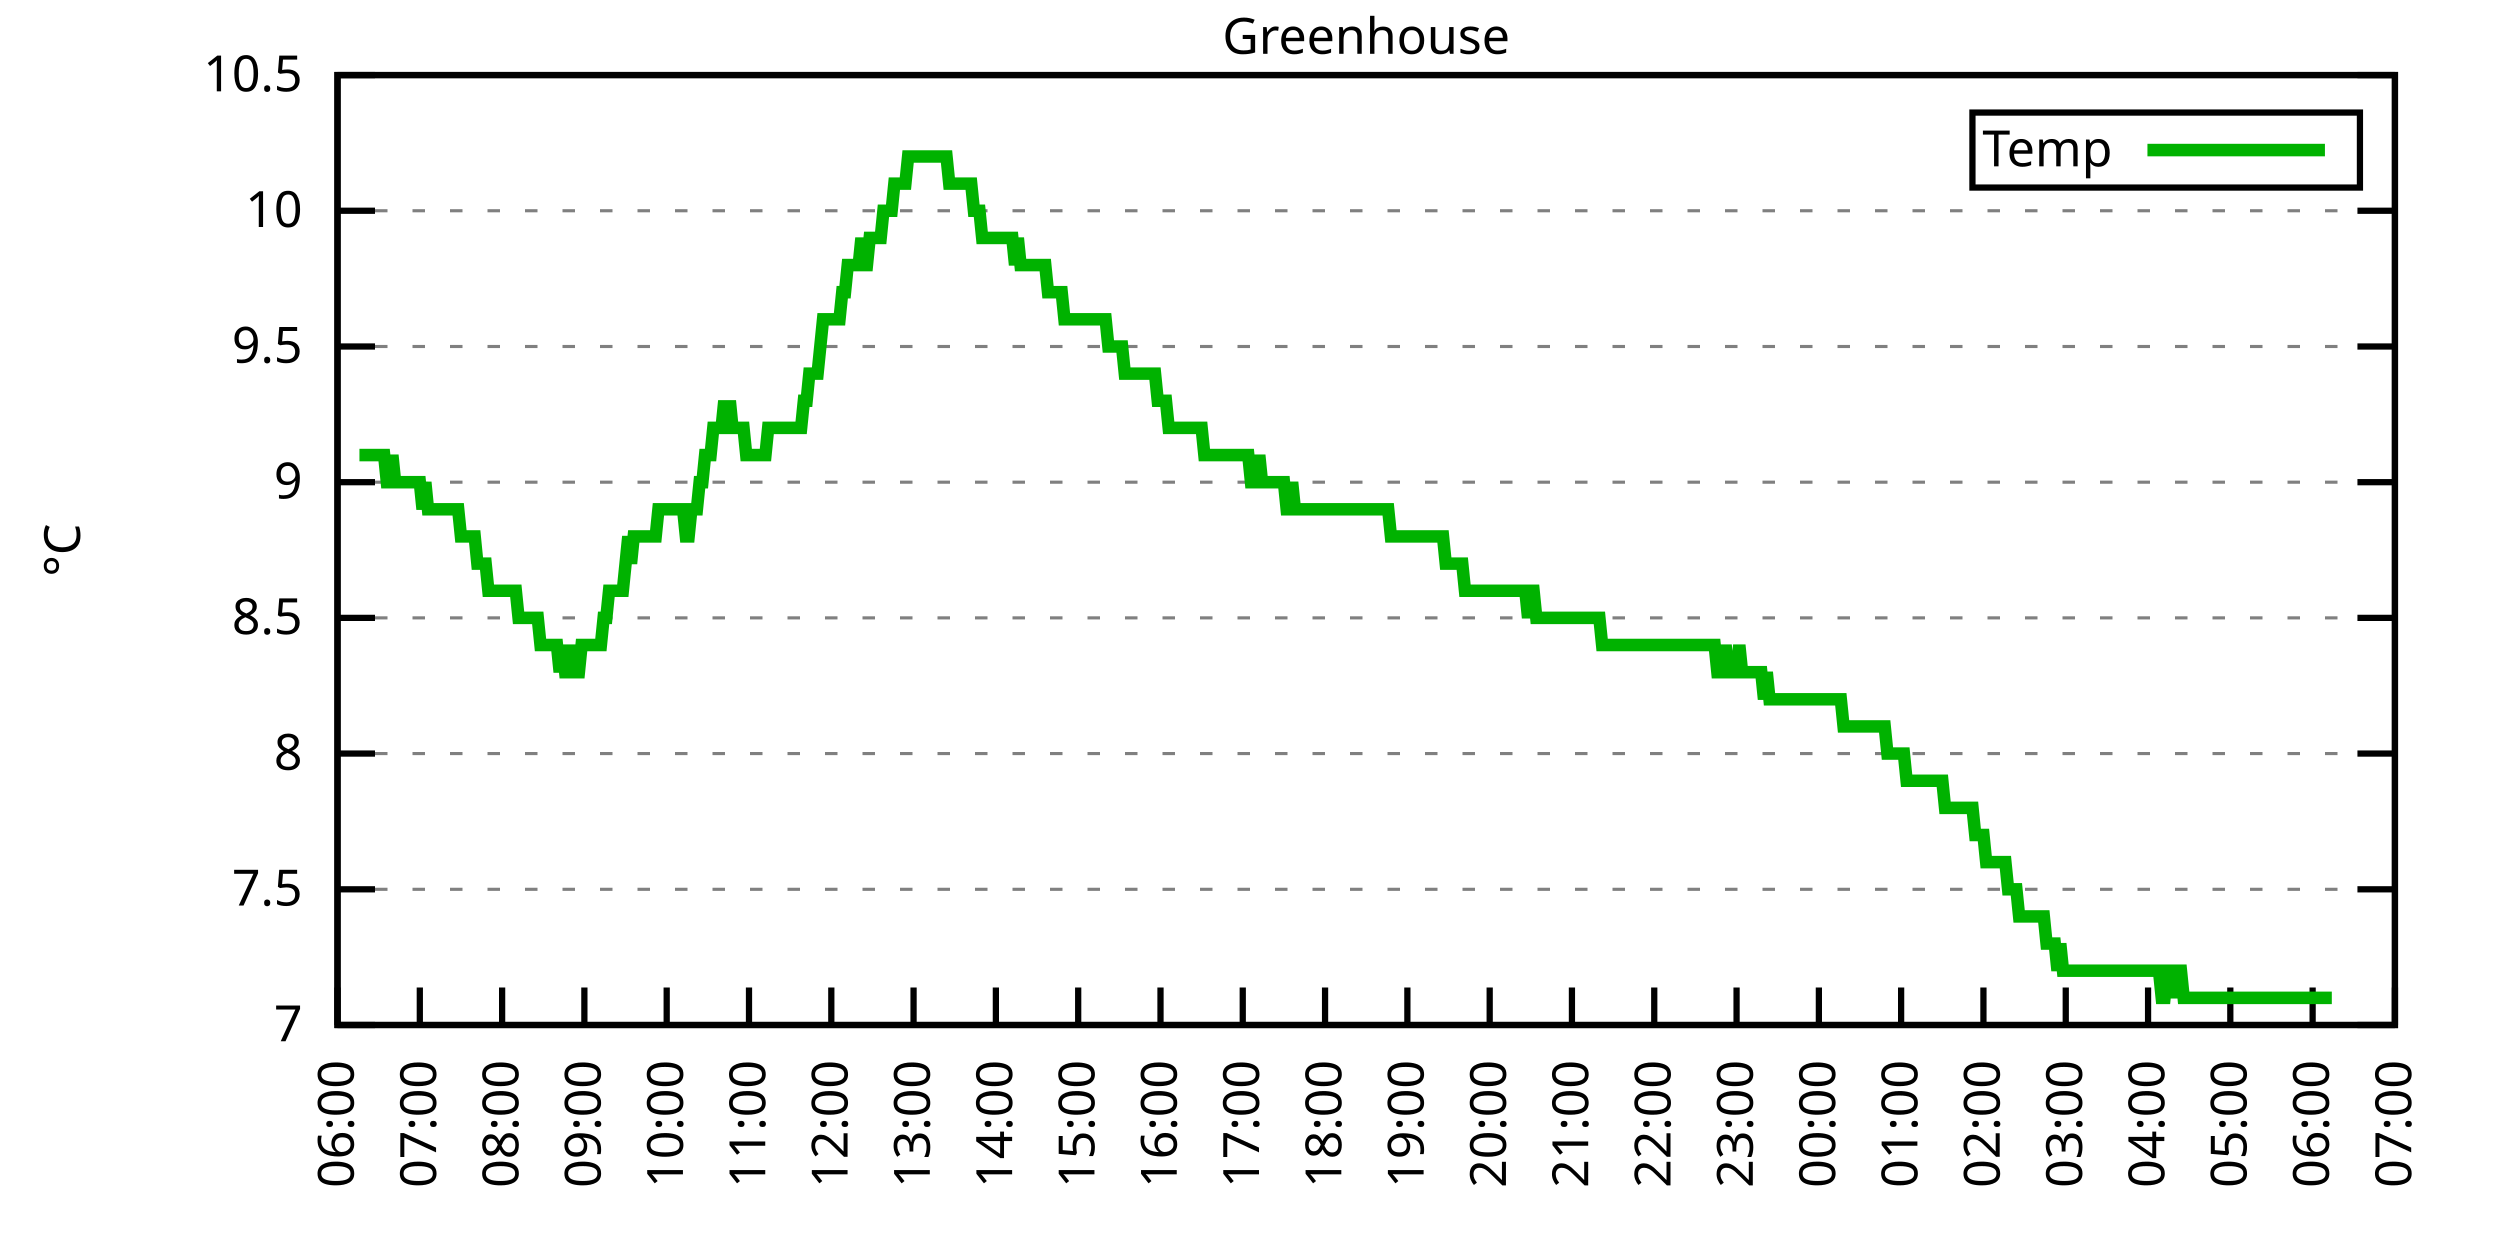
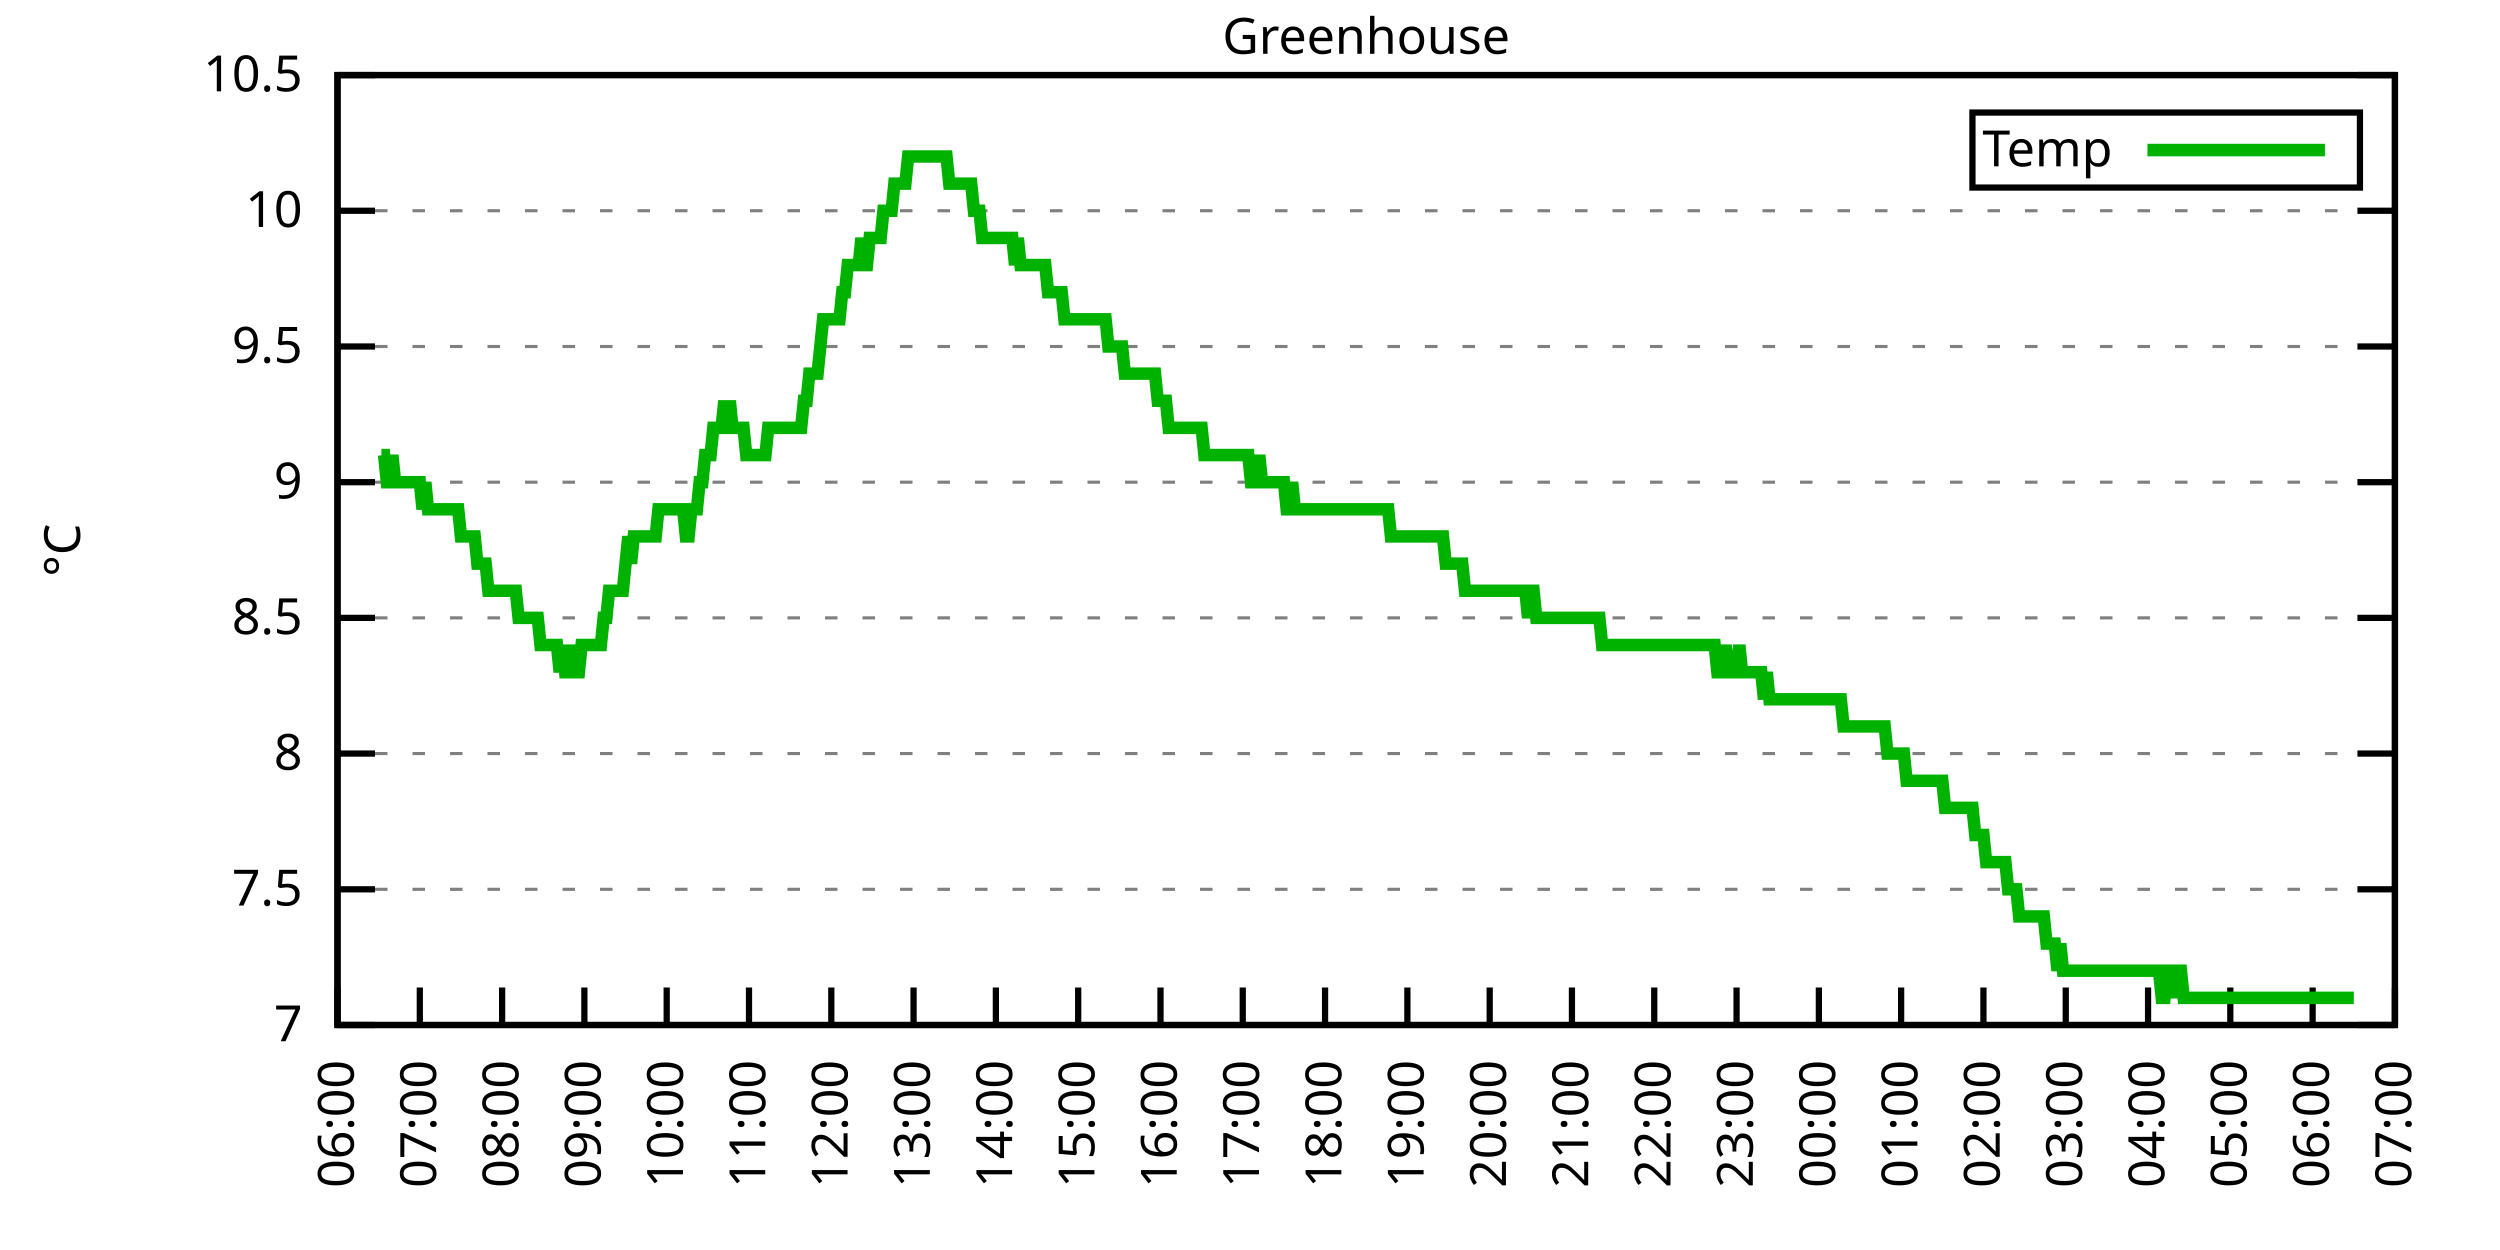
<svg xmlns="http://www.w3.org/2000/svg" xmlns:xlink="http://www.w3.org/1999/xlink" width="400" height="200" viewBox="0 0 400 200">
  <g id="gnuplot_canvas">
    <rect x="0" y="0" width="400" height="200" fill="none" />
    <defs>
      <circle id="gpDot" r="0.5" stroke-width="0.5" stroke="currentColor" />
      <path id="gpPt0" stroke-width="0.333" stroke="currentColor" d="M-1,0 h2 M0,-1 v2" />
      <path id="gpPt1" stroke-width="0.333" stroke="currentColor" d="M-1,-1 L1,1 M1,-1 L-1,1" />
      <path id="gpPt2" stroke-width="0.333" stroke="currentColor" d="M-1,0 L1,0 M0,-1 L0,1 M-1,-1 L1,1 M-1,1 L1,-1" />
      <rect id="gpPt3" stroke-width="0.333" stroke="currentColor" x="-1" y="-1" width="2" height="2" />
      <rect id="gpPt4" stroke-width="0.333" stroke="currentColor" fill="currentColor" x="-1" y="-1" width="2" height="2" />
      <circle id="gpPt5" stroke-width="0.333" stroke="currentColor" cx="0" cy="0" r="1" />
      <use xlink:href="#gpPt5" id="gpPt6" fill="currentColor" stroke="none" />
      <path id="gpPt7" stroke-width="0.333" stroke="currentColor" d="M0,-1.33 L-1.33,0.67 L1.33,0.67 z" />
      <use xlink:href="#gpPt7" id="gpPt8" fill="currentColor" stroke="none" />
      <use xlink:href="#gpPt7" id="gpPt9" stroke="currentColor" transform="rotate(180)" />
      <use xlink:href="#gpPt9" id="gpPt10" fill="currentColor" stroke="none" />
      <use xlink:href="#gpPt3" id="gpPt11" stroke="currentColor" transform="rotate(45)" />
      <use xlink:href="#gpPt11" id="gpPt12" fill="currentColor" stroke="none" />
      <path id="gpPt13" stroke-width="0.333" stroke="currentColor" d="M0,1.330 L1.265,0.411 L0.782,-1.067 L-0.782,-1.076 L-1.265,0.411 z" />
      <use xlink:href="#gpPt13" id="gpPt14" fill="currentColor" stroke="none" />
      <filter id="textbox" filterUnits="objectBoundingBox" x="0" y="0" height="1" width="1">
        <feFlood flood-color="white" flood-opacity="1" result="bgnd" />
        <feComposite in="SourceGraphic" in2="bgnd" operator="atop" />
      </filter>
      <filter id="greybox" filterUnits="objectBoundingBox" x="0" y="0" height="1" width="1">
        <feFlood flood-color="lightgrey" flood-opacity="1" result="grey" />
        <feComposite in="SourceGraphic" in2="grey" operator="atop" />
      </filter>
    </defs>
    <g fill="none" color="white" stroke="currentColor" stroke-width="1.00" stroke-linecap="butt" stroke-linejoin="miter">
</g>
    <g fill="none" color="black" stroke="currentColor" stroke-width="1.00" stroke-linecap="butt" stroke-linejoin="miter">
      <g stroke="none" shape-rendering="crispEdges">
        <polygon fill="rgb(255, 255, 255)" points="54.00,164.00 383.18,164.00 383.18,12.02 54.00,12.02 " />
      </g>
    </g>
    <g fill="none" color="black" stroke="currentColor" stroke-width="1.00" stroke-linecap="butt" stroke-linejoin="miter">
</g>
    <g fill="none" color="black" stroke="black" stroke-width="0.50" stroke-linecap="butt" stroke-linejoin="miter">
</g>
    <g fill="none" color="gray" stroke="currentColor" stroke-width="0.50" stroke-linecap="butt" stroke-linejoin="miter">
      <path stroke="gray" stroke-dasharray="2,4" class="gridline" d="M54.00,164.00 L383.19,164.00  " />
    </g>
    <g fill="none" color="gray" stroke="gray" stroke-width="1.00" stroke-linecap="butt" stroke-linejoin="miter">
</g>
    <g fill="none" color="black" stroke="currentColor" stroke-width="1.00" stroke-linecap="butt" stroke-linejoin="miter">
      <path stroke="black" d="M54.00,164.00 L60.00,164.00 M383.19,164.00 L377.19,164.00  " />
      <g transform="translate(48.40,166.60)" stroke="none" fill="black" font-family="Sans" font-size="8.00" text-anchor="end">
        <text>
          <tspan font-family="Sans"> 7</tspan>
        </text>
      </g>
    </g>
    <g fill="none" color="black" stroke="currentColor" stroke-width="1.00" stroke-linecap="butt" stroke-linejoin="miter">
</g>
    <g fill="none" color="black" stroke="black" stroke-width="0.50" stroke-linecap="butt" stroke-linejoin="miter">
</g>
    <g fill="none" color="gray" stroke="currentColor" stroke-width="0.50" stroke-linecap="butt" stroke-linejoin="miter">
      <path stroke="gray" stroke-dasharray="2,4" class="gridline" d="M54.00,142.29 L383.19,142.29  " />
    </g>
    <g fill="none" color="gray" stroke="gray" stroke-width="1.00" stroke-linecap="butt" stroke-linejoin="miter">
</g>
    <g fill="none" color="black" stroke="currentColor" stroke-width="1.00" stroke-linecap="butt" stroke-linejoin="miter">
      <path stroke="black" d="M54.00,142.29 L60.00,142.29 M383.19,142.29 L377.19,142.29  " />
      <g transform="translate(48.40,144.89)" stroke="none" fill="black" font-family="Sans" font-size="8.00" text-anchor="end">
        <text>
          <tspan font-family="Sans"> 7.5</tspan>
        </text>
      </g>
    </g>
    <g fill="none" color="black" stroke="currentColor" stroke-width="1.00" stroke-linecap="butt" stroke-linejoin="miter">
</g>
    <g fill="none" color="black" stroke="black" stroke-width="0.50" stroke-linecap="butt" stroke-linejoin="miter">
</g>
    <g fill="none" color="gray" stroke="currentColor" stroke-width="0.50" stroke-linecap="butt" stroke-linejoin="miter">
      <path stroke="gray" stroke-dasharray="2,4" class="gridline" d="M54.00,120.57 L383.19,120.57  " />
    </g>
    <g fill="none" color="gray" stroke="gray" stroke-width="1.00" stroke-linecap="butt" stroke-linejoin="miter">
</g>
    <g fill="none" color="black" stroke="currentColor" stroke-width="1.00" stroke-linecap="butt" stroke-linejoin="miter">
      <path stroke="black" d="M54.00,120.57 L60.00,120.57 M383.19,120.57 L377.19,120.57  " />
      <g transform="translate(48.40,123.17)" stroke="none" fill="black" font-family="Sans" font-size="8.00" text-anchor="end">
        <text>
          <tspan font-family="Sans"> 8</tspan>
        </text>
      </g>
    </g>
    <g fill="none" color="black" stroke="currentColor" stroke-width="1.00" stroke-linecap="butt" stroke-linejoin="miter">
</g>
    <g fill="none" color="black" stroke="black" stroke-width="0.50" stroke-linecap="butt" stroke-linejoin="miter">
</g>
    <g fill="none" color="gray" stroke="currentColor" stroke-width="0.50" stroke-linecap="butt" stroke-linejoin="miter">
      <path stroke="gray" stroke-dasharray="2,4" class="gridline" d="M54.00,98.86 L383.19,98.86  " />
    </g>
    <g fill="none" color="gray" stroke="gray" stroke-width="1.00" stroke-linecap="butt" stroke-linejoin="miter">
</g>
    <g fill="none" color="black" stroke="currentColor" stroke-width="1.00" stroke-linecap="butt" stroke-linejoin="miter">
      <path stroke="black" d="M54.00,98.86 L60.00,98.86 M383.19,98.86 L377.19,98.86  " />
      <g transform="translate(48.40,101.46)" stroke="none" fill="black" font-family="Sans" font-size="8.00" text-anchor="end">
        <text>
          <tspan font-family="Sans"> 8.5</tspan>
        </text>
      </g>
    </g>
    <g fill="none" color="black" stroke="currentColor" stroke-width="1.00" stroke-linecap="butt" stroke-linejoin="miter">
</g>
    <g fill="none" color="black" stroke="black" stroke-width="0.50" stroke-linecap="butt" stroke-linejoin="miter">
</g>
    <g fill="none" color="gray" stroke="currentColor" stroke-width="0.50" stroke-linecap="butt" stroke-linejoin="miter">
      <path stroke="gray" stroke-dasharray="2,4" class="gridline" d="M54.00,77.15 L383.19,77.15  " />
    </g>
    <g fill="none" color="gray" stroke="gray" stroke-width="1.00" stroke-linecap="butt" stroke-linejoin="miter">
</g>
    <g fill="none" color="black" stroke="currentColor" stroke-width="1.00" stroke-linecap="butt" stroke-linejoin="miter">
      <path stroke="black" d="M54.00,77.15 L60.00,77.15 M383.19,77.15 L377.19,77.15  " />
      <g transform="translate(48.40,79.75)" stroke="none" fill="black" font-family="Sans" font-size="8.00" text-anchor="end">
        <text>
          <tspan font-family="Sans"> 9</tspan>
        </text>
      </g>
    </g>
    <g fill="none" color="black" stroke="currentColor" stroke-width="1.00" stroke-linecap="butt" stroke-linejoin="miter">
</g>
    <g fill="none" color="black" stroke="black" stroke-width="0.50" stroke-linecap="butt" stroke-linejoin="miter">
</g>
    <g fill="none" color="gray" stroke="currentColor" stroke-width="0.50" stroke-linecap="butt" stroke-linejoin="miter">
      <path stroke="gray" stroke-dasharray="2,4" class="gridline" d="M54.00,55.44 L383.19,55.44  " />
    </g>
    <g fill="none" color="gray" stroke="gray" stroke-width="1.00" stroke-linecap="butt" stroke-linejoin="miter">
</g>
    <g fill="none" color="black" stroke="currentColor" stroke-width="1.00" stroke-linecap="butt" stroke-linejoin="miter">
      <path stroke="black" d="M54.00,55.44 L60.00,55.44 M383.19,55.44 L377.19,55.44  " />
      <g transform="translate(48.40,58.04)" stroke="none" fill="black" font-family="Sans" font-size="8.00" text-anchor="end">
        <text>
          <tspan font-family="Sans"> 9.5</tspan>
        </text>
      </g>
    </g>
    <g fill="none" color="black" stroke="currentColor" stroke-width="1.00" stroke-linecap="butt" stroke-linejoin="miter">
</g>
    <g fill="none" color="black" stroke="black" stroke-width="0.50" stroke-linecap="butt" stroke-linejoin="miter">
</g>
    <g fill="none" color="gray" stroke="currentColor" stroke-width="0.50" stroke-linecap="butt" stroke-linejoin="miter">
      <path stroke="gray" stroke-dasharray="2,4" class="gridline" d="M54.00,33.72 L383.19,33.72  " />
    </g>
    <g fill="none" color="gray" stroke="gray" stroke-width="1.00" stroke-linecap="butt" stroke-linejoin="miter">
</g>
    <g fill="none" color="black" stroke="currentColor" stroke-width="1.00" stroke-linecap="butt" stroke-linejoin="miter">
      <path stroke="black" d="M54.00,33.72 L60.00,33.72 M383.19,33.72 L377.19,33.72  " />
      <g transform="translate(48.40,36.32)" stroke="none" fill="black" font-family="Sans" font-size="8.00" text-anchor="end">
        <text>
          <tspan font-family="Sans"> 10</tspan>
        </text>
      </g>
    </g>
    <g fill="none" color="black" stroke="currentColor" stroke-width="1.00" stroke-linecap="butt" stroke-linejoin="miter">
</g>
    <g fill="none" color="black" stroke="black" stroke-width="0.50" stroke-linecap="butt" stroke-linejoin="miter">
</g>
    <g fill="none" color="gray" stroke="currentColor" stroke-width="0.50" stroke-linecap="butt" stroke-linejoin="miter">
      <path stroke="gray" stroke-dasharray="2,4" class="gridline" d="M54.00,12.01 L383.19,12.01  " />
    </g>
    <g fill="none" color="gray" stroke="gray" stroke-width="1.00" stroke-linecap="butt" stroke-linejoin="miter">
</g>
    <g fill="none" color="black" stroke="currentColor" stroke-width="1.00" stroke-linecap="butt" stroke-linejoin="miter">
      <path stroke="black" d="M54.00,12.01 L60.00,12.01 M383.19,12.01 L377.19,12.01  " />
      <g transform="translate(48.40,14.61)" stroke="none" fill="black" font-family="Sans" font-size="8.00" text-anchor="end">
        <text>
          <tspan font-family="Sans"> 10.5</tspan>
        </text>
      </g>
    </g>
    <g fill="none" color="black" stroke="currentColor" stroke-width="1.00" stroke-linecap="butt" stroke-linejoin="miter">
      <path stroke="black" d="M54.00,164.00 L54.00,158.00  " />
      <g transform="translate(56.60,169.60) rotate(270.00)" stroke="none" fill="black" font-family="Sans" font-size="8.00" text-anchor="end">
        <text>
          <tspan font-family="Sans">06:00</tspan>
        </text>
      </g>
    </g>
    <g fill="none" color="black" stroke="currentColor" stroke-width="1.00" stroke-linecap="butt" stroke-linejoin="miter">
      <path stroke="black" d="M67.17,164.00 L67.17,158.00  " />
      <g transform="translate(69.77,169.60) rotate(270.00)" stroke="none" fill="black" font-family="Sans" font-size="8.00" text-anchor="end">
        <text>
          <tspan font-family="Sans">07:00</tspan>
        </text>
      </g>
    </g>
    <g fill="none" color="black" stroke="currentColor" stroke-width="1.00" stroke-linecap="butt" stroke-linejoin="miter">
      <path stroke="black" d="M80.34,164.00 L80.34,158.00  " />
      <g transform="translate(82.94,169.60) rotate(270.00)" stroke="none" fill="black" font-family="Sans" font-size="8.00" text-anchor="end">
        <text>
          <tspan font-family="Sans">08:00</tspan>
        </text>
      </g>
    </g>
    <g fill="none" color="black" stroke="currentColor" stroke-width="1.00" stroke-linecap="butt" stroke-linejoin="miter">
      <path stroke="black" d="M93.50,164.00 L93.50,158.00  " />
      <g transform="translate(96.10,169.60) rotate(270.00)" stroke="none" fill="black" font-family="Sans" font-size="8.00" text-anchor="end">
        <text>
          <tspan font-family="Sans">09:00</tspan>
        </text>
      </g>
    </g>
    <g fill="none" color="black" stroke="currentColor" stroke-width="1.00" stroke-linecap="butt" stroke-linejoin="miter">
      <path stroke="black" d="M106.67,164.00 L106.67,158.00  " />
      <g transform="translate(109.27,169.60) rotate(270.00)" stroke="none" fill="black" font-family="Sans" font-size="8.00" text-anchor="end">
        <text>
          <tspan font-family="Sans">10:00</tspan>
        </text>
      </g>
    </g>
    <g fill="none" color="black" stroke="currentColor" stroke-width="1.00" stroke-linecap="butt" stroke-linejoin="miter">
      <path stroke="black" d="M119.84,164.00 L119.84,158.00  " />
      <g transform="translate(122.44,169.60) rotate(270.00)" stroke="none" fill="black" font-family="Sans" font-size="8.00" text-anchor="end">
        <text>
          <tspan font-family="Sans">11:00</tspan>
        </text>
      </g>
    </g>
    <g fill="none" color="black" stroke="currentColor" stroke-width="1.00" stroke-linecap="butt" stroke-linejoin="miter">
      <path stroke="black" d="M133.01,164.00 L133.01,158.00  " />
      <g transform="translate(135.61,169.60) rotate(270.00)" stroke="none" fill="black" font-family="Sans" font-size="8.00" text-anchor="end">
        <text>
          <tspan font-family="Sans">12:00</tspan>
        </text>
      </g>
    </g>
    <g fill="none" color="black" stroke="currentColor" stroke-width="1.00" stroke-linecap="butt" stroke-linejoin="miter">
      <path stroke="black" d="M146.17,164.00 L146.17,158.00  " />
      <g transform="translate(148.77,169.60) rotate(270.00)" stroke="none" fill="black" font-family="Sans" font-size="8.00" text-anchor="end">
        <text>
          <tspan font-family="Sans">13:00</tspan>
        </text>
      </g>
    </g>
    <g fill="none" color="black" stroke="currentColor" stroke-width="1.00" stroke-linecap="butt" stroke-linejoin="miter">
      <path stroke="black" d="M159.34,164.00 L159.34,158.00  " />
      <g transform="translate(161.94,169.60) rotate(270.00)" stroke="none" fill="black" font-family="Sans" font-size="8.00" text-anchor="end">
        <text>
          <tspan font-family="Sans">14:00</tspan>
        </text>
      </g>
    </g>
    <g fill="none" color="black" stroke="currentColor" stroke-width="1.00" stroke-linecap="butt" stroke-linejoin="miter">
      <path stroke="black" d="M172.51,164.00 L172.51,158.00  " />
      <g transform="translate(175.11,169.60) rotate(270.00)" stroke="none" fill="black" font-family="Sans" font-size="8.00" text-anchor="end">
        <text>
          <tspan font-family="Sans">15:00</tspan>
        </text>
      </g>
    </g>
    <g fill="none" color="black" stroke="currentColor" stroke-width="1.00" stroke-linecap="butt" stroke-linejoin="miter">
      <path stroke="black" d="M185.68,164.00 L185.68,158.00  " />
      <g transform="translate(188.28,169.60) rotate(270.00)" stroke="none" fill="black" font-family="Sans" font-size="8.00" text-anchor="end">
        <text>
          <tspan font-family="Sans">16:00</tspan>
        </text>
      </g>
    </g>
    <g fill="none" color="black" stroke="currentColor" stroke-width="1.00" stroke-linecap="butt" stroke-linejoin="miter">
      <path stroke="black" d="M198.84,164.00 L198.84,158.00  " />
      <g transform="translate(201.44,169.60) rotate(270.00)" stroke="none" fill="black" font-family="Sans" font-size="8.00" text-anchor="end">
        <text>
          <tspan font-family="Sans">17:00</tspan>
        </text>
      </g>
    </g>
    <g fill="none" color="black" stroke="currentColor" stroke-width="1.00" stroke-linecap="butt" stroke-linejoin="miter">
      <path stroke="black" d="M212.01,164.00 L212.01,158.00  " />
      <g transform="translate(214.61,169.60) rotate(270.00)" stroke="none" fill="black" font-family="Sans" font-size="8.00" text-anchor="end">
        <text>
          <tspan font-family="Sans">18:00</tspan>
        </text>
      </g>
    </g>
    <g fill="none" color="black" stroke="currentColor" stroke-width="1.00" stroke-linecap="butt" stroke-linejoin="miter">
      <path stroke="black" d="M225.18,164.00 L225.18,158.00  " />
      <g transform="translate(227.78,169.60) rotate(270.00)" stroke="none" fill="black" font-family="Sans" font-size="8.00" text-anchor="end">
        <text>
          <tspan font-family="Sans">19:00</tspan>
        </text>
      </g>
    </g>
    <g fill="none" color="black" stroke="currentColor" stroke-width="1.00" stroke-linecap="butt" stroke-linejoin="miter">
      <path stroke="black" d="M238.35,164.00 L238.35,158.00  " />
      <g transform="translate(240.95,169.60) rotate(270.00)" stroke="none" fill="black" font-family="Sans" font-size="8.00" text-anchor="end">
        <text>
          <tspan font-family="Sans">20:00</tspan>
        </text>
      </g>
    </g>
    <g fill="none" color="black" stroke="currentColor" stroke-width="1.00" stroke-linecap="butt" stroke-linejoin="miter">
      <path stroke="black" d="M251.51,164.00 L251.51,158.00  " />
      <g transform="translate(254.11,169.60) rotate(270.00)" stroke="none" fill="black" font-family="Sans" font-size="8.00" text-anchor="end">
        <text>
          <tspan font-family="Sans">21:00</tspan>
        </text>
      </g>
    </g>
    <g fill="none" color="black" stroke="currentColor" stroke-width="1.00" stroke-linecap="butt" stroke-linejoin="miter">
      <path stroke="black" d="M264.68,164.00 L264.68,158.00  " />
      <g transform="translate(267.28,169.60) rotate(270.00)" stroke="none" fill="black" font-family="Sans" font-size="8.00" text-anchor="end">
        <text>
          <tspan font-family="Sans">22:00</tspan>
        </text>
      </g>
    </g>
    <g fill="none" color="black" stroke="currentColor" stroke-width="1.00" stroke-linecap="butt" stroke-linejoin="miter">
      <path stroke="black" d="M277.85,164.00 L277.85,158.00  " />
      <g transform="translate(280.45,169.60) rotate(270.00)" stroke="none" fill="black" font-family="Sans" font-size="8.00" text-anchor="end">
        <text>
          <tspan font-family="Sans">23:00</tspan>
        </text>
      </g>
    </g>
    <g fill="none" color="black" stroke="currentColor" stroke-width="1.00" stroke-linecap="butt" stroke-linejoin="miter">
      <path stroke="black" d="M291.02,164.00 L291.02,158.00  " />
      <g transform="translate(293.62,169.60) rotate(270.00)" stroke="none" fill="black" font-family="Sans" font-size="8.00" text-anchor="end">
        <text>
          <tspan font-family="Sans">00:00</tspan>
        </text>
      </g>
    </g>
    <g fill="none" color="black" stroke="currentColor" stroke-width="1.00" stroke-linecap="butt" stroke-linejoin="miter">
      <path stroke="black" d="M304.18,164.00 L304.18,158.00  " />
      <g transform="translate(306.78,169.60) rotate(270.00)" stroke="none" fill="black" font-family="Sans" font-size="8.00" text-anchor="end">
        <text>
          <tspan font-family="Sans">01:00</tspan>
        </text>
      </g>
    </g>
    <g fill="none" color="black" stroke="currentColor" stroke-width="1.00" stroke-linecap="butt" stroke-linejoin="miter">
      <path stroke="black" d="M317.35,164.00 L317.35,158.00  " />
      <g transform="translate(319.95,169.60) rotate(270.00)" stroke="none" fill="black" font-family="Sans" font-size="8.00" text-anchor="end">
        <text>
          <tspan font-family="Sans">02:00</tspan>
        </text>
      </g>
    </g>
    <g fill="none" color="black" stroke="currentColor" stroke-width="1.00" stroke-linecap="butt" stroke-linejoin="miter">
      <path stroke="black" d="M330.52,164.00 L330.52,158.00  " />
      <g transform="translate(333.12,169.60) rotate(270.00)" stroke="none" fill="black" font-family="Sans" font-size="8.00" text-anchor="end">
        <text>
          <tspan font-family="Sans">03:00</tspan>
        </text>
      </g>
    </g>
    <g fill="none" color="black" stroke="currentColor" stroke-width="1.00" stroke-linecap="butt" stroke-linejoin="miter">
      <path stroke="black" d="M343.69,164.00 L343.69,158.00  " />
      <g transform="translate(346.29,169.60) rotate(270.00)" stroke="none" fill="black" font-family="Sans" font-size="8.00" text-anchor="end">
        <text>
          <tspan font-family="Sans">04:00</tspan>
        </text>
      </g>
    </g>
    <g fill="none" color="black" stroke="currentColor" stroke-width="1.00" stroke-linecap="butt" stroke-linejoin="miter">
      <path stroke="black" d="M356.85,164.00 L356.85,158.00  " />
      <g transform="translate(359.45,169.60) rotate(270.00)" stroke="none" fill="black" font-family="Sans" font-size="8.00" text-anchor="end">
        <text>
          <tspan font-family="Sans">05:00</tspan>
        </text>
      </g>
    </g>
    <g fill="none" color="black" stroke="currentColor" stroke-width="1.00" stroke-linecap="butt" stroke-linejoin="miter">
      <path stroke="black" d="M370.02,164.00 L370.02,158.00  " />
      <g transform="translate(372.62,169.60) rotate(270.00)" stroke="none" fill="black" font-family="Sans" font-size="8.00" text-anchor="end">
        <text>
          <tspan font-family="Sans">06:00</tspan>
        </text>
      </g>
    </g>
    <g fill="none" color="black" stroke="currentColor" stroke-width="1.00" stroke-linecap="butt" stroke-linejoin="miter">
      <path stroke="black" d="M383.19,164.00 L383.19,158.00  " />
      <g transform="translate(385.79,169.60) rotate(270.00)" stroke="none" fill="black" font-family="Sans" font-size="8.00" text-anchor="end">
        <text>
          <tspan font-family="Sans">07:00</tspan>
        </text>
      </g>
    </g>
    <g fill="none" color="black" stroke="currentColor" stroke-width="1.00" stroke-linecap="butt" stroke-linejoin="miter">
</g>
    <g fill="none" color="black" stroke="currentColor" stroke-width="1.00" stroke-linecap="butt" stroke-linejoin="miter">
      <path stroke="black" d="M54.00,12.01 L54.00,164.00 L383.19,164.00 L383.19,12.01 L54.00,12.01 Z  " />
    </g>
    <g fill="none" color="black" stroke="currentColor" stroke-width="1.00" stroke-linecap="butt" stroke-linejoin="miter">
</g>
    <g fill="none" color="black" stroke="currentColor" stroke-width="1.00" stroke-linecap="butt" stroke-linejoin="miter">
      <path stroke="black" d="M315.59,30.01 L315.59,18.01 L377.59,18.01 L377.59,30.01 L315.59,30.01 Z  " />
    </g>
    <g id="Greenhouse_plot_1">
      <g fill="none" color="white" stroke="black" stroke-width="2.00" stroke-linecap="butt" stroke-linejoin="miter">
</g>
      <g fill="none" color="black" stroke="currentColor" stroke-width="2.00" stroke-linecap="butt" stroke-linejoin="miter">
        <g transform="translate(337.99,26.61)" stroke="none" fill="black" font-family="Sans" font-size="8.00" text-anchor="end">
          <text>
            <tspan font-family="Sans">Temp</tspan>
          </text>
        </g>
      </g>
      <g fill="none" color="black" stroke="currentColor" stroke-width="2.00" stroke-linecap="butt" stroke-linejoin="miter">
-         <path stroke="rgb(  0, 178,   0)" d="M343.59,24.01 L371.99,24.01 M57.51,72.81 L57.95,72.81 L58.39,72.81 L58.83,72.81 L59.27,72.81 L59.71,72.81   L60.14,72.81 L60.58,72.81 L61.02,72.81 L61.46,72.81 L61.90,77.15 L62.34,77.15 L62.78,72.81 L63.22,77.15   L63.66,77.15 L64.10,77.15 L64.53,77.15 L64.97,77.15 L65.41,77.15 L65.85,77.15 L66.29,77.15 L66.73,77.15   L67.17,77.15 L67.61,81.49 L68.05,77.15 L68.48,81.49 L68.92,81.49 L69.36,81.49 L69.80,81.49 L70.24,81.49   L70.68,81.49 L71.12,81.49 L71.56,81.49 L72.00,81.49 L72.43,81.49 L72.87,81.49 L73.31,81.49 L73.75,85.83   L74.19,85.83 L74.63,85.83 L75.07,85.83 L75.51,85.83 L75.95,85.83 L76.38,90.18 L76.82,90.18 L77.26,90.18   L77.70,90.18 L78.14,94.52 L78.58,94.52 L79.02,94.52 L79.46,94.52 L79.90,94.52 L80.34,94.52 L80.77,94.52   L81.21,94.52 L81.65,94.52 L82.09,94.52 L82.53,94.52 L82.97,98.86 L83.41,98.86 L83.85,98.86 L84.29,98.86   L84.72,98.86 L85.16,98.86 L85.60,98.86 L86.04,98.86 L86.48,103.20 L86.92,103.20 L87.36,103.20 L87.80,103.20   L88.24,103.20 L88.67,103.20 L89.11,103.20 L89.55,107.55 L89.99,103.20 L90.43,107.55 L90.87,107.55 L91.31,103.20   L91.75,107.55 L92.19,107.55 L92.62,107.55 L93.06,103.20 L93.50,103.20 L93.94,103.20 L94.38,103.20 L94.82,103.20   L95.26,103.20 L95.70,103.20 L96.14,103.20 L96.58,98.86 L97.01,98.86 L97.45,94.52 L97.89,94.52 L98.33,94.52   L98.77,94.52 L99.21,94.52 L99.65,94.52 L100.09,90.18 L100.53,85.83 L100.96,90.18 L101.40,85.83 L101.84,85.83   L102.28,85.83 L102.72,85.83 L103.16,85.83 L103.60,85.83 L104.04,85.83 L104.48,85.83 L104.91,85.83 L105.35,81.49   L105.79,81.49 L106.23,81.49 L106.67,81.49 L107.11,81.49 L107.55,81.49 L107.99,81.49 L108.43,81.49 L108.87,81.49   L109.30,81.49 L109.74,85.83 L110.18,85.83 L110.62,81.49 L111.06,81.49 L111.50,81.49 L111.94,77.15 L112.38,77.15   L112.82,72.81 L113.25,72.81 L113.69,72.81 L114.13,68.46 L114.57,68.46 L115.01,68.46 L115.45,68.46 L115.89,64.12   L116.33,68.46 L116.77,64.12 L117.20,68.46 L117.64,68.46 L118.08,68.46 L118.52,68.46 L118.96,68.46 L119.40,72.81   L119.84,72.81 L120.28,72.81 L120.72,72.81 L121.15,72.81 L121.59,72.81 L122.03,72.81 L122.47,72.81 L122.91,68.46   L123.35,68.46 L123.79,68.46 L124.23,68.46 L124.67,68.46 L125.11,68.46 L125.54,68.46 L125.98,68.46 L126.42,68.46   L126.86,68.46 L127.30,68.46 L127.74,68.46 L128.18,68.46 L128.62,64.12 L129.06,64.12 L129.49,59.78 L129.93,59.78   L130.37,59.78 L130.81,59.78 L131.25,55.44 L131.69,51.09 L132.13,51.09 L132.57,51.09 L133.01,51.09 L133.44,51.09   L133.88,51.09 L134.32,51.09 L134.76,46.75 L135.20,46.75 L135.64,42.41 L136.08,42.41 L136.52,42.41 L136.96,42.41   L137.39,42.41 L137.83,38.07 L138.27,42.41 L138.71,42.41 L139.15,38.07 L139.59,38.07 L140.03,38.07 L140.47,38.07   L140.91,38.07 L141.35,33.72 L141.78,33.72 L142.22,33.72 L142.66,33.72 L143.10,29.38 L143.54,29.38 L143.98,29.38   L144.42,29.38 L144.86,29.38 L145.30,25.04 L145.73,25.04 L146.17,25.04 L146.61,25.04 L147.05,25.04 L147.49,25.04   L147.93,25.04 L148.37,25.04 L148.81,25.04 L149.25,25.04 L149.68,25.04 L150.12,25.04 L150.56,25.04 L151.00,25.04   L151.44,25.04 L151.88,29.38 L152.32,29.38 L152.76,29.38 L153.20,29.38 L153.63,29.38 L154.07,29.38 L154.51,29.38   L154.95,29.38 L155.39,29.38 L155.83,33.72 L156.27,33.72 L156.71,33.72 L157.15,38.07 L157.59,38.07 L158.02,38.07   L158.46,38.07 L158.90,38.07 L159.34,38.07 L159.78,38.07 L160.22,38.07 L160.66,38.07 L161.10,38.07 L161.54,38.07   L161.97,38.07 L162.41,42.41 L162.85,38.07 L163.29,42.41 L163.73,42.41 L164.17,42.41 L164.61,42.41 L165.05,42.41   L165.49,42.41 L165.92,42.41 L166.36,42.41 L166.80,42.41 L167.24,42.41 L167.68,46.75 L168.12,46.75 L168.56,46.75   L169.00,46.75 L169.44,46.75 L169.87,46.75 L170.31,51.09 L170.75,51.09 L171.19,51.09 L171.63,51.09 L172.07,51.09   L172.51,51.09 L172.95,51.09 L173.39,51.09 L173.83,51.09 L174.26,51.09 L174.70,51.09 L175.14,51.09 L175.58,51.09   L176.02,51.09 L176.46,51.09 L176.90,51.09 L177.34,55.44 L177.78,55.44 L178.21,55.44 L178.65,55.44 L179.09,55.44   L179.53,55.44 L179.97,59.78 L180.41,59.78 L180.85,59.78 L181.29,59.78 L181.73,59.78 L182.16,59.78 L182.60,59.78   L183.04,59.78 L183.48,59.78 L183.92,59.78 L184.36,59.78 L184.80,59.78 L185.24,64.12 L185.68,64.12 L186.11,64.12   L186.55,64.12 L186.99,68.46 L187.43,68.46 L187.87,68.46 L188.31,68.46 L188.75,68.46 L189.19,68.46 L189.63,68.46   L190.07,68.46 L190.50,68.46 L190.94,68.46 L191.38,68.46 L191.82,68.46 L192.26,68.46 L192.70,72.81 L193.14,72.81   L193.58,72.81 L194.02,72.81 L194.45,72.81 L194.89,72.81 L195.33,72.81 L195.77,72.81 L196.21,72.81 L196.65,72.81   L197.09,72.81 L197.53,72.81 L197.97,72.81 L198.40,72.81 L198.84,72.81 L199.28,72.81 L199.72,72.81 L200.16,77.15   L200.60,77.15 L201.04,77.15 L201.48,72.81 L201.92,77.15 L202.35,77.15 L202.79,77.15 L203.23,77.15 L203.67,77.15   L204.11,77.15 L204.55,77.15 L204.99,77.15 L205.43,77.15 L205.87,81.49 L206.31,81.49 L206.74,77.15 L207.18,81.49   L207.62,81.49 L208.06,81.49 L208.50,81.49 L208.94,81.49 L209.38,81.49 L209.82,81.49 L210.26,81.49 L210.69,81.49   L211.13,81.49 L211.57,81.49 L212.01,81.49 L212.45,81.49 L212.89,81.49 L213.33,81.49 L213.77,81.49 L214.21,81.49   L214.64,81.49 L215.08,81.49 L215.52,81.49 L215.96,81.49 L216.40,81.49 L216.84,81.49 L217.28,81.49 L217.72,81.49   L218.16,81.49 L218.60,81.49 L219.03,81.49 L219.47,81.49 L219.91,81.49 L220.35,81.49 L220.79,81.49 L221.23,81.49   L221.67,81.49 L222.11,81.49 L222.55,85.83 L222.98,85.83 L223.42,85.83 L223.86,85.83 L224.30,85.83 L224.74,85.83   L225.18,85.83 L225.62,85.83 L226.06,85.83 L226.50,85.83 L226.93,85.83 L227.37,85.83 L227.81,85.83 L228.25,85.83   L228.69,85.83 L229.13,85.83 L229.57,85.83 L230.01,85.83 L230.45,85.83 L230.88,85.83 L231.32,90.18 L231.76,90.18   L232.20,90.18 L232.64,90.18 L233.08,90.18 L233.52,90.18 L233.96,90.18 L234.40,94.52 L234.84,94.52 L235.27,94.52   L235.71,94.52 L236.15,94.52 L236.59,94.52 L237.03,94.52 L237.47,94.52 L237.91,94.52 L238.35,94.52 L238.79,94.52   L239.22,94.52 L239.66,94.52 L240.10,94.52 L240.54,94.52 L240.98,94.52 L241.42,94.52 L241.86,94.52 L242.30,94.52   L242.74,94.52 L243.17,94.52 L243.61,94.52 L244.05,94.52 L244.49,98.86 L244.93,94.52 L245.37,94.52 L245.81,98.86   L246.25,98.86 L246.69,98.86 L247.12,98.86 L247.56,98.86 L248.00,98.86 L248.44,98.86 L248.88,98.86 L249.32,98.86   L249.76,98.86 L250.20,98.86 L250.64,98.86 L251.08,98.86 L251.51,98.86 L251.95,98.86 L252.39,98.86 L252.83,98.86   L253.27,98.86 L253.71,98.86 L254.15,98.86 L254.59,98.86 L255.03,98.86 L255.46,98.86 L255.90,98.86 L256.34,103.20   L256.78,103.20 L257.22,103.20 L257.66,103.20 L258.10,103.20 L258.54,103.20 L258.98,103.20 L259.41,103.20 L259.85,103.20   L260.29,103.20 L260.73,103.20 L261.17,103.20 L261.61,103.20 L262.05,103.20 L262.49,103.20 L262.93,103.20 L263.36,103.20   L263.80,103.20 L264.24,103.20 L264.68,103.20 L265.12,103.20 L265.56,103.20 L266.00,103.20 L266.44,103.20 L266.88,103.20   L267.32,103.20 L267.75,103.20 L268.19,103.20 L268.63,103.20 L269.07,103.20 L269.51,103.20 L269.95,103.20 L270.39,103.20   L270.83,103.20 L271.27,103.20 L271.70,103.20 L272.14,103.20 L272.58,103.20 L273.02,103.20 L273.46,103.20 L273.90,103.20   L274.34,103.20 L274.78,107.55 L275.22,107.55 L275.65,107.55 L276.09,103.20 L276.53,107.55 L276.97,107.55 L277.41,107.55   L277.85,107.55 L278.29,103.20 L278.73,107.55 L279.17,107.55 L279.60,107.55 L280.04,107.55 L280.48,107.55 L280.92,107.55   L281.36,107.55 L281.80,107.55 L282.24,111.89 L282.68,107.55 L283.12,111.89 L283.56,111.89 L283.99,111.89 L284.43,111.89   L284.87,111.89 L285.31,111.89 L285.75,111.89 L286.19,111.89 L286.63,111.89 L287.07,111.89 L287.51,111.89 L287.94,111.89   L288.38,111.89 L288.82,111.89 L289.26,111.89 L289.70,111.89 L290.14,111.89 L290.58,111.89 L291.02,111.89 L291.46,111.89   L291.89,111.89 L292.33,111.89 L292.77,111.89 L293.21,111.89 L293.65,111.89 L294.09,111.89 L294.53,111.89 L294.97,116.23   L295.41,116.23 L295.84,116.23 L296.28,116.23 L296.72,116.23 L297.16,116.23 L297.60,116.23 L298.04,116.23 L298.48,116.23   L298.92,116.23 L299.36,116.23 L299.80,116.23 L300.23,116.23 L300.67,116.23 L301.11,116.23 L301.55,116.23 L301.99,120.57   L302.43,120.57 L302.87,120.57 L303.31,120.57 L303.75,120.57 L304.18,120.57 L304.62,120.57 L305.06,124.92 L305.50,124.92   L305.94,124.92 L306.38,124.92 L306.82,124.92 L307.26,124.92 L307.70,124.92 L308.13,124.92 L308.57,124.92 L309.01,124.92   L309.45,124.92 L309.89,124.92 L310.33,124.92 L310.77,124.92 L311.21,129.26 L311.65,129.26 L312.08,129.26 L312.52,129.26   L312.96,129.26 L313.40,129.26 L313.84,129.26 L314.28,129.26 L314.72,129.26 L315.16,129.26 L315.60,129.26 L316.04,133.60   L316.47,133.60 L316.91,133.60 L317.35,133.60 L317.79,137.94 L318.23,137.94 L318.67,137.94 L319.11,137.94 L319.55,137.94   L319.99,137.94 L320.42,137.94 L320.86,137.94 L321.30,142.29 L321.74,142.29 L322.18,142.29 L322.62,142.29 L323.06,146.63   L323.50,146.63 L323.94,146.63 L324.37,146.63 L324.81,146.63 L325.25,146.63 L325.69,146.63 L326.13,146.63 L326.57,146.63   L327.01,146.63 L327.45,150.97 L327.89,150.97 L328.33,150.97 L328.76,150.97 L329.20,155.31 L329.64,150.97 L330.08,155.31   L330.52,155.31 L330.96,155.31 L331.40,155.31 L331.84,155.31 L332.28,155.31 L332.71,155.31 L333.15,155.31 L333.59,155.31   L334.03,155.31 L334.47,155.31 L334.91,155.31 L335.35,155.31 L335.79,155.31 L336.23,155.31 L336.66,155.31 L337.10,155.31   L337.54,155.31 L337.98,155.31 L338.42,155.31 L338.86,155.31 L339.30,155.31 L339.74,155.31 L340.18,155.31 L340.61,155.31   L341.05,155.31 L341.49,155.31 L341.93,155.31 L342.37,155.31 L342.81,155.31 L343.25,155.31 L343.69,155.31 L344.13,155.31   L344.57,155.31 L345.00,155.31 L345.44,155.31 L345.88,159.66 L346.32,159.66 L346.76,155.31 L347.20,155.31 L347.64,155.31   L348.08,159.66 L348.52,155.31 L348.95,155.31 L349.39,159.66 L349.83,159.66 L350.27,159.66 L350.71,159.66 L351.15,159.66   L351.59,159.66 L352.03,159.66 L352.47,159.66 L352.90,159.66 L353.34,159.66 L353.78,159.66 L354.22,159.66 L354.66,159.66   L355.10,159.66 L355.54,159.66 L355.98,159.66 L356.42,159.66 L356.85,159.66 L357.29,159.66 L357.73,159.66 L358.17,159.66   L358.61,159.66 L359.05,159.66 L359.49,159.66 L359.93,159.66 L360.37,159.66 L360.81,159.66 L361.24,159.66 L361.68,159.66   L362.12,159.66 L362.56,159.66 L363.00,159.66 L363.44,159.66 L363.88,159.66 L364.32,159.66 L364.76,159.66 L365.19,159.66   L365.63,159.66 L366.07,159.66 L366.51,159.66 L366.95,159.66 L367.39,159.66 L367.83,159.66 L368.27,159.66 L368.71,159.66   L369.14,159.66 L369.58,159.66 L370.02,159.66 L370.46,159.66 L370.90,159.66 L371.34,159.66 L371.78,159.66 L372.22,159.66   L372.66,159.66 L373.09,159.66  " />
+         <path stroke="rgb(  0, 178,   0)" d="M343.59,24.01 L371.99,24.01 M61.02,72.81 L61.46,72.81 L61.90,77.15 L62.34,77.15 L62.78,72.81 L63.22,77.15   L63.66,77.15 L64.10,77.15 L64.53,77.15 L64.97,77.15 L65.41,77.15 L65.85,77.15 L66.29,77.15 L66.73,77.15   L67.17,77.15 L67.61,81.49 L68.05,77.15 L68.48,81.49 L68.92,81.49 L69.36,81.49 L69.80,81.49 L70.24,81.49   L70.68,81.49 L71.12,81.49 L71.56,81.49 L72.00,81.49 L72.43,81.49 L72.87,81.49 L73.31,81.49 L73.75,85.83   L74.19,85.83 L74.63,85.83 L75.07,85.83 L75.51,85.83 L75.95,85.83 L76.38,90.18 L76.82,90.18 L77.26,90.18   L77.70,90.18 L78.14,94.52 L78.58,94.52 L79.02,94.52 L79.46,94.52 L79.90,94.52 L80.34,94.52 L80.77,94.52   L81.21,94.52 L81.65,94.52 L82.09,94.52 L82.53,94.52 L82.97,98.86 L83.41,98.86 L83.85,98.86 L84.29,98.86   L84.72,98.86 L85.16,98.86 L85.60,98.86 L86.04,98.86 L86.48,103.20 L86.92,103.20 L87.36,103.20 L87.80,103.20   L88.24,103.20 L88.67,103.20 L89.11,103.20 L89.55,107.55 L89.99,103.20 L90.43,107.55 L90.87,107.55 L91.31,103.20   L91.75,107.55 L92.19,107.55 L92.62,107.55 L93.06,103.20 L93.50,103.20 L93.94,103.20 L94.38,103.20 L94.82,103.20   L95.26,103.20 L95.70,103.20 L96.14,103.20 L96.58,98.86 L97.01,98.86 L97.45,94.52 L97.89,94.52 L98.33,94.52   L98.77,94.52 L99.21,94.52 L99.65,94.52 L100.09,90.18 L100.53,85.83 L100.96,90.18 L101.40,85.83 L101.84,85.83   L102.28,85.83 L102.72,85.83 L103.16,85.83 L103.60,85.83 L104.04,85.83 L104.48,85.83 L104.91,85.83 L105.35,81.49   L105.79,81.49 L106.23,81.49 L106.67,81.49 L107.11,81.49 L107.55,81.49 L107.99,81.49 L108.43,81.49 L108.87,81.49   L109.30,81.49 L109.74,85.83 L110.18,85.83 L110.62,81.49 L111.06,81.49 L111.50,81.49 L111.94,77.15 L112.38,77.15   L112.82,72.81 L113.25,72.81 L113.69,72.81 L114.13,68.46 L114.57,68.46 L115.01,68.46 L115.45,68.46 L115.89,64.12   L116.33,68.46 L116.77,64.12 L117.20,68.46 L117.64,68.46 L118.08,68.46 L118.52,68.46 L118.96,68.46 L119.40,72.81   L119.84,72.81 L120.28,72.81 L120.72,72.81 L121.15,72.81 L121.59,72.81 L122.03,72.81 L122.47,72.81 L122.91,68.46   L123.35,68.46 L123.79,68.46 L124.23,68.46 L124.67,68.46 L125.11,68.46 L125.54,68.46 L125.98,68.46 L126.42,68.46   L126.86,68.46 L127.30,68.46 L127.74,68.46 L128.18,68.46 L128.62,64.12 L129.06,64.12 L129.49,59.78 L129.93,59.78   L130.37,59.78 L130.81,59.78 L131.25,55.44 L131.69,51.09 L132.13,51.09 L132.57,51.09 L133.01,51.09 L133.44,51.09   L133.88,51.09 L134.32,51.09 L134.76,46.75 L135.20,46.75 L135.64,42.41 L136.08,42.41 L136.52,42.41 L136.96,42.41   L137.39,42.41 L137.83,38.07 L138.27,42.41 L138.71,42.41 L139.15,38.07 L139.59,38.07 L140.03,38.07 L140.47,38.07   L140.91,38.07 L141.35,33.72 L141.78,33.72 L142.22,33.72 L142.66,33.72 L143.10,29.38 L143.54,29.38 L143.98,29.38   L144.42,29.38 L144.86,29.38 L145.30,25.04 L145.73,25.04 L146.17,25.04 L146.61,25.04 L147.05,25.04 L147.49,25.04   L147.93,25.04 L148.37,25.04 L148.81,25.04 L149.25,25.04 L149.68,25.04 L150.12,25.04 L150.56,25.04 L151.00,25.04   L151.44,25.04 L151.88,29.38 L152.32,29.38 L152.76,29.38 L153.20,29.38 L153.63,29.38 L154.07,29.38 L154.51,29.38   L154.95,29.38 L155.39,29.38 L155.83,33.72 L156.27,33.72 L156.71,33.72 L157.15,38.07 L157.59,38.07 L158.02,38.07   L158.46,38.07 L158.90,38.07 L159.34,38.07 L159.78,38.07 L160.22,38.07 L160.66,38.07 L161.10,38.07 L161.54,38.07   L161.97,38.07 L162.41,42.41 L162.85,38.07 L163.29,42.41 L163.73,42.41 L164.17,42.41 L164.61,42.41 L165.05,42.41   L165.49,42.41 L165.92,42.41 L166.36,42.41 L166.80,42.41 L167.24,42.41 L167.68,46.75 L168.12,46.75 L168.56,46.75   L169.00,46.75 L169.44,46.75 L169.87,46.75 L170.31,51.09 L170.75,51.09 L171.19,51.09 L171.63,51.09 L172.07,51.09   L172.51,51.09 L172.95,51.09 L173.39,51.09 L173.83,51.09 L174.26,51.09 L174.70,51.09 L175.14,51.09 L175.58,51.09   L176.02,51.09 L176.46,51.09 L176.90,51.09 L177.34,55.44 L177.78,55.44 L178.21,55.44 L178.65,55.44 L179.09,55.44   L179.53,55.44 L179.97,59.78 L180.41,59.78 L180.85,59.78 L181.29,59.78 L181.73,59.78 L182.16,59.78 L182.60,59.78   L183.04,59.78 L183.48,59.78 L183.92,59.78 L184.36,59.78 L184.80,59.78 L185.24,64.12 L185.68,64.12 L186.11,64.12   L186.55,64.12 L186.99,68.46 L187.43,68.46 L187.87,68.46 L188.31,68.46 L188.75,68.46 L189.19,68.46 L189.63,68.46   L190.07,68.46 L190.50,68.46 L190.94,68.46 L191.38,68.46 L191.82,68.46 L192.26,68.46 L192.70,72.81 L193.14,72.81   L193.58,72.81 L194.02,72.81 L194.45,72.81 L194.89,72.81 L195.33,72.81 L195.77,72.81 L196.21,72.81 L196.65,72.81   L197.09,72.81 L197.53,72.81 L197.97,72.81 L198.40,72.81 L198.84,72.81 L199.28,72.81 L199.72,72.81 L200.16,77.15   L200.60,77.15 L201.04,77.15 L201.48,72.81 L201.92,77.15 L202.35,77.15 L202.79,77.15 L203.23,77.15 L203.67,77.15   L204.11,77.15 L204.55,77.15 L204.99,77.15 L205.43,77.15 L205.87,81.49 L206.31,81.49 L206.74,77.15 L207.18,81.49   L207.62,81.49 L208.06,81.49 L208.50,81.49 L208.94,81.49 L209.38,81.49 L209.82,81.49 L210.26,81.49 L210.69,81.49   L211.13,81.49 L211.57,81.49 L212.01,81.49 L212.45,81.49 L212.89,81.49 L213.33,81.49 L213.77,81.49 L214.21,81.49   L214.64,81.49 L215.08,81.49 L215.52,81.49 L215.96,81.49 L216.40,81.49 L216.84,81.49 L217.28,81.49 L217.72,81.49   L218.16,81.49 L218.60,81.49 L219.03,81.49 L219.47,81.49 L219.91,81.49 L220.35,81.49 L220.79,81.49 L221.23,81.49   L221.67,81.49 L222.11,81.49 L222.55,85.83 L222.98,85.83 L223.42,85.83 L223.86,85.83 L224.30,85.83 L224.74,85.83   L225.18,85.83 L225.62,85.83 L226.06,85.83 L226.50,85.83 L226.93,85.83 L227.37,85.83 L227.81,85.83 L228.25,85.83   L228.69,85.83 L229.13,85.83 L229.57,85.83 L230.01,85.83 L230.45,85.83 L230.88,85.83 L231.32,90.18 L231.76,90.18   L232.20,90.18 L232.64,90.18 L233.08,90.18 L233.52,90.18 L233.96,90.18 L234.40,94.52 L234.84,94.52 L235.27,94.52   L235.71,94.52 L236.15,94.52 L236.59,94.52 L237.03,94.52 L237.47,94.52 L237.91,94.52 L238.35,94.52 L238.79,94.52   L239.22,94.52 L239.66,94.52 L240.10,94.52 L240.54,94.52 L240.98,94.52 L241.42,94.52 L241.86,94.52 L242.30,94.52   L242.74,94.52 L243.17,94.52 L243.61,94.52 L244.05,94.52 L244.49,98.86 L244.93,94.52 L245.37,94.52 L245.81,98.86   L246.25,98.86 L246.69,98.86 L247.12,98.86 L247.56,98.86 L248.00,98.86 L248.44,98.86 L248.88,98.86 L249.32,98.86   L249.76,98.86 L250.20,98.86 L250.64,98.86 L251.08,98.86 L251.51,98.86 L251.95,98.86 L252.39,98.86 L252.83,98.86   L253.27,98.86 L253.71,98.86 L254.15,98.86 L254.59,98.86 L255.03,98.86 L255.46,98.86 L255.90,98.86 L256.34,103.20   L256.78,103.20 L257.22,103.20 L257.66,103.20 L258.10,103.20 L258.54,103.20 L258.98,103.20 L259.41,103.20 L259.85,103.20   L260.29,103.20 L260.73,103.20 L261.17,103.20 L261.61,103.20 L262.05,103.20 L262.49,103.20 L262.93,103.20 L263.36,103.20   L263.80,103.20 L264.24,103.20 L264.68,103.20 L265.12,103.20 L265.56,103.20 L266.00,103.20 L266.44,103.20 L266.88,103.20   L267.32,103.20 L267.75,103.20 L268.19,103.20 L268.63,103.20 L269.07,103.20 L269.51,103.20 L269.95,103.20 L270.39,103.20   L270.83,103.20 L271.27,103.20 L271.70,103.20 L272.14,103.20 L272.58,103.20 L273.02,103.20 L273.46,103.20 L273.90,103.20   L274.34,103.20 L274.78,107.55 L275.22,107.55 L275.65,107.55 L276.09,103.20 L276.53,107.55 L276.97,107.55 L277.41,107.55   L277.85,107.55 L278.29,103.20 L278.73,107.55 L279.17,107.55 L279.60,107.55 L280.04,107.55 L280.48,107.55 L280.92,107.55   L281.36,107.55 L281.80,107.55 L282.24,111.89 L282.68,107.55 L283.12,111.89 L283.56,111.89 L283.99,111.89 L284.43,111.89   L284.87,111.89 L285.31,111.89 L285.75,111.89 L286.19,111.89 L286.63,111.89 L287.07,111.89 L287.51,111.89 L287.94,111.89   L288.38,111.89 L288.82,111.89 L289.26,111.89 L289.70,111.89 L290.14,111.89 L290.58,111.89 L291.02,111.89 L291.46,111.89   L291.89,111.89 L292.33,111.89 L292.77,111.89 L293.21,111.89 L293.65,111.89 L294.09,111.89 L294.53,111.89 L294.97,116.23   L295.41,116.23 L295.84,116.23 L296.28,116.23 L296.72,116.23 L297.16,116.23 L297.60,116.23 L298.04,116.23 L298.48,116.23   L298.92,116.23 L299.36,116.23 L299.80,116.23 L300.23,116.23 L300.67,116.23 L301.11,116.23 L301.55,116.23 L301.99,120.57   L302.43,120.57 L302.87,120.57 L303.31,120.57 L303.75,120.57 L304.18,120.57 L304.62,120.57 L305.06,124.92 L305.50,124.92   L305.94,124.92 L306.38,124.92 L306.82,124.92 L307.26,124.92 L307.70,124.92 L308.13,124.92 L308.57,124.92 L309.01,124.92   L309.45,124.92 L309.89,124.92 L310.33,124.92 L310.77,124.92 L311.21,129.26 L311.65,129.26 L312.08,129.26 L312.52,129.26   L312.96,129.26 L313.40,129.26 L313.84,129.26 L314.28,129.26 L314.72,129.26 L315.16,129.26 L315.60,129.26 L316.04,133.60   L316.47,133.60 L316.91,133.60 L317.35,133.60 L317.79,137.94 L318.23,137.94 L318.67,137.94 L319.11,137.94 L319.55,137.94   L319.99,137.94 L320.42,137.94 L320.86,137.94 L321.30,142.29 L321.74,142.29 L322.18,142.29 L322.62,142.29 L323.06,146.63   L323.50,146.63 L323.94,146.63 L324.37,146.63 L324.81,146.63 L325.25,146.63 L325.69,146.63 L326.13,146.63 L326.57,146.63   L327.01,146.63 L327.45,150.97 L327.89,150.97 L328.33,150.97 L328.76,150.97 L329.20,155.31 L329.64,150.97 L330.08,155.31   L330.52,155.31 L330.96,155.31 L331.40,155.31 L331.84,155.31 L332.28,155.31 L332.71,155.31 L333.15,155.31 L333.59,155.31   L334.03,155.31 L334.47,155.31 L334.91,155.31 L335.35,155.31 L335.79,155.31 L336.23,155.31 L336.66,155.31 L337.10,155.31   L337.54,155.31 L337.98,155.31 L338.42,155.31 L338.86,155.31 L339.30,155.31 L339.74,155.31 L340.18,155.31 L340.61,155.31   L341.05,155.31 L341.49,155.31 L341.93,155.31 L342.37,155.31 L342.81,155.31 L343.25,155.31 L343.69,155.31 L344.13,155.31   L344.57,155.31 L345.00,155.31 L345.44,155.31 L345.88,159.66 L346.32,159.66 L346.76,155.31 L347.20,155.31 L347.64,155.31   L348.08,159.66 L348.52,155.31 L348.95,155.31 L349.39,159.66 L349.83,159.66 L350.27,159.66 L350.71,159.66 L351.15,159.66   L351.59,159.66 L352.03,159.66 L352.47,159.66 L352.90,159.66 L353.34,159.66 L353.78,159.66 L354.22,159.66 L354.66,159.66   L355.10,159.66 L355.54,159.66 L355.98,159.66 L356.42,159.66 L356.85,159.66 L357.29,159.66 L357.73,159.66 L358.17,159.66   L358.61,159.66 L359.05,159.66 L359.49,159.66 L359.93,159.66 L360.37,159.66 L360.81,159.66 L361.24,159.66 L361.68,159.66   L362.12,159.66 L362.56,159.66 L363.00,159.66 L363.44,159.66 L363.88,159.66 L364.32,159.66 L364.76,159.66 L365.19,159.66   L365.63,159.66 L366.07,159.66 L366.51,159.66 L366.95,159.66 L367.39,159.66 L367.83,159.66 L368.27,159.66 L368.71,159.66   L369.14,159.66 L369.58,159.66 L370.02,159.66 L370.46,159.66 L370.90,159.66 L371.34,159.66 L371.78,159.66 L372.22,159.66   L372.66,159.66 L373.09,159.66 L373.53,159.66 L373.97,159.66 L374.41,159.66 L374.85,159.66 L375.29,159.66 L375.73,159.66   L376.17,159.66 L376.61,159.66  " />
      </g>
    </g>
    <g fill="none" color="black" stroke="currentColor" stroke-width="2.00" stroke-linecap="butt" stroke-linejoin="miter">
</g>
    <g fill="none" color="black" stroke="black" stroke-width="1.00" stroke-linecap="butt" stroke-linejoin="miter">
</g>
    <g fill="none" color="black" stroke="currentColor" stroke-width="1.00" stroke-linecap="butt" stroke-linejoin="miter">
      <path stroke="black" d="M54.00,12.01 L54.00,164.00 L383.19,164.00 L383.19,12.01 L54.00,12.01 Z  " />
      <g transform="translate(12.80,88.01) rotate(270.00)" stroke="none" fill="black" font-family="Sans" font-size="8.00" text-anchor="middle">
        <text>
          <tspan font-family="Sans">°C</tspan>
        </text>
      </g>
    </g>
    <g fill="none" color="black" stroke="currentColor" stroke-width="1.00" stroke-linecap="butt" stroke-linejoin="miter">
</g>
    <g fill="none" color="black" stroke="currentColor" stroke-width="1.00" stroke-linecap="butt" stroke-linejoin="miter">
      <g transform="translate(218.59,8.61)" stroke="none" fill="black" font-family="Sans" font-size="8.00" text-anchor="middle">
        <text>
          <tspan font-family="Sans">Greenhouse</tspan>
        </text>
      </g>
    </g>
    <g fill="none" color="black" stroke="currentColor" stroke-width="1.00" stroke-linecap="butt" stroke-linejoin="miter">
</g>
  </g>
</svg>
